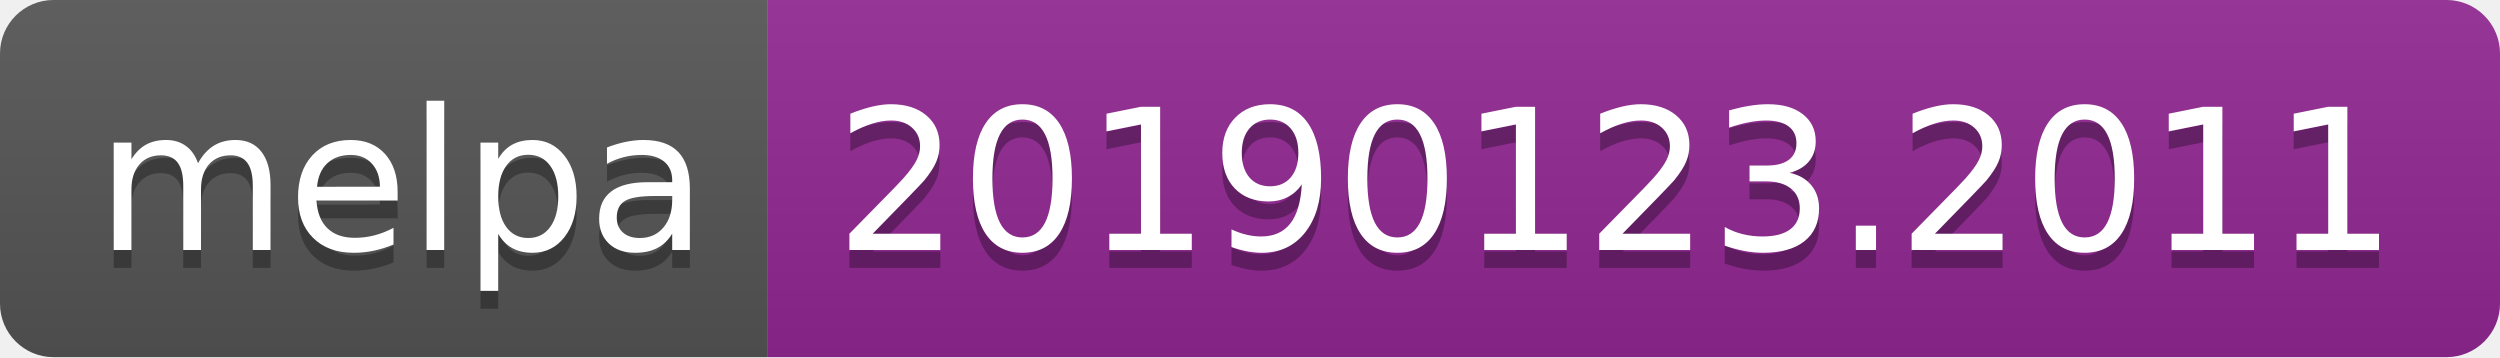
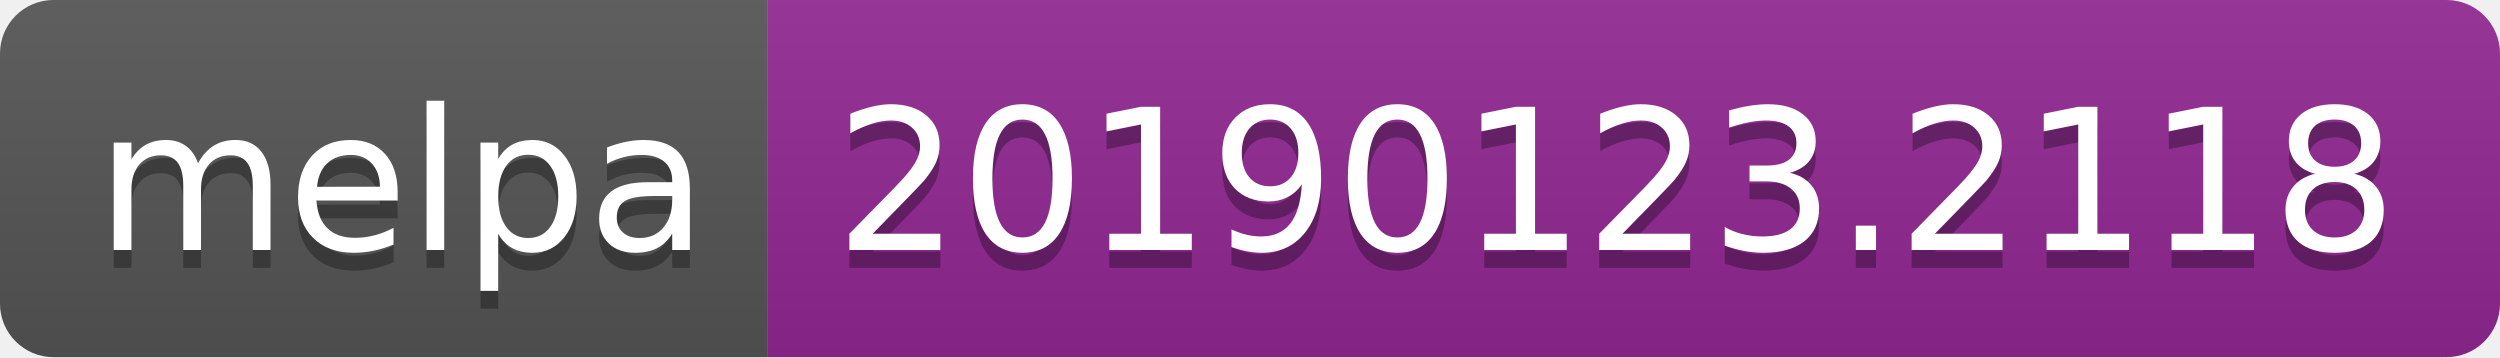
<svg xmlns="http://www.w3.org/2000/svg" width="140" height="20">
  <linearGradient id="b" x2="0" y2="100%">
    <stop offset="0" stop-color="#bbb" stop-opacity=".1" />
    <stop offset="1" stop-opacity=".1" />
  </linearGradient>
  <clipPath id="a">
    <rect width="140" height="20" rx="3" fill="#fff" />
  </clipPath>
  <g clip-path="url(#a)">
    <path fill="#555" d="M0 0h43v20H0z" />
    <path fill="#922793" d="M43 0h97v20H43z" />
    <path fill="url(#b)" d="M0 0h140v20H0z" />
  </g>
  <g fill="#fff" text-anchor="middle" font-family="DejaVu Sans,Verdana,Geneva,sans-serif" font-size="110">
    <text x="225" y="150" fill="#010101" fill-opacity=".3" transform="scale(.1)" textLength="330">melpa</text>
    <text x="225" y="140" transform="scale(.1)" textLength="330">melpa</text>
-     <text x="905" y="150" fill="#010101" fill-opacity=".3" transform="scale(.1)" textLength="870">20190123.2011</text>
-     <text x="905" y="140" transform="scale(.1)" textLength="870">20190123.2011</text>
+     <text x="905" y="150" fill="#010101" fill-opacity=".3" transform="scale(.1)" textLength="870">20190123.2118</text>
+     <text x="905" y="140" transform="scale(.1)" textLength="870">20190123.2118</text>
  </g>
</svg>
